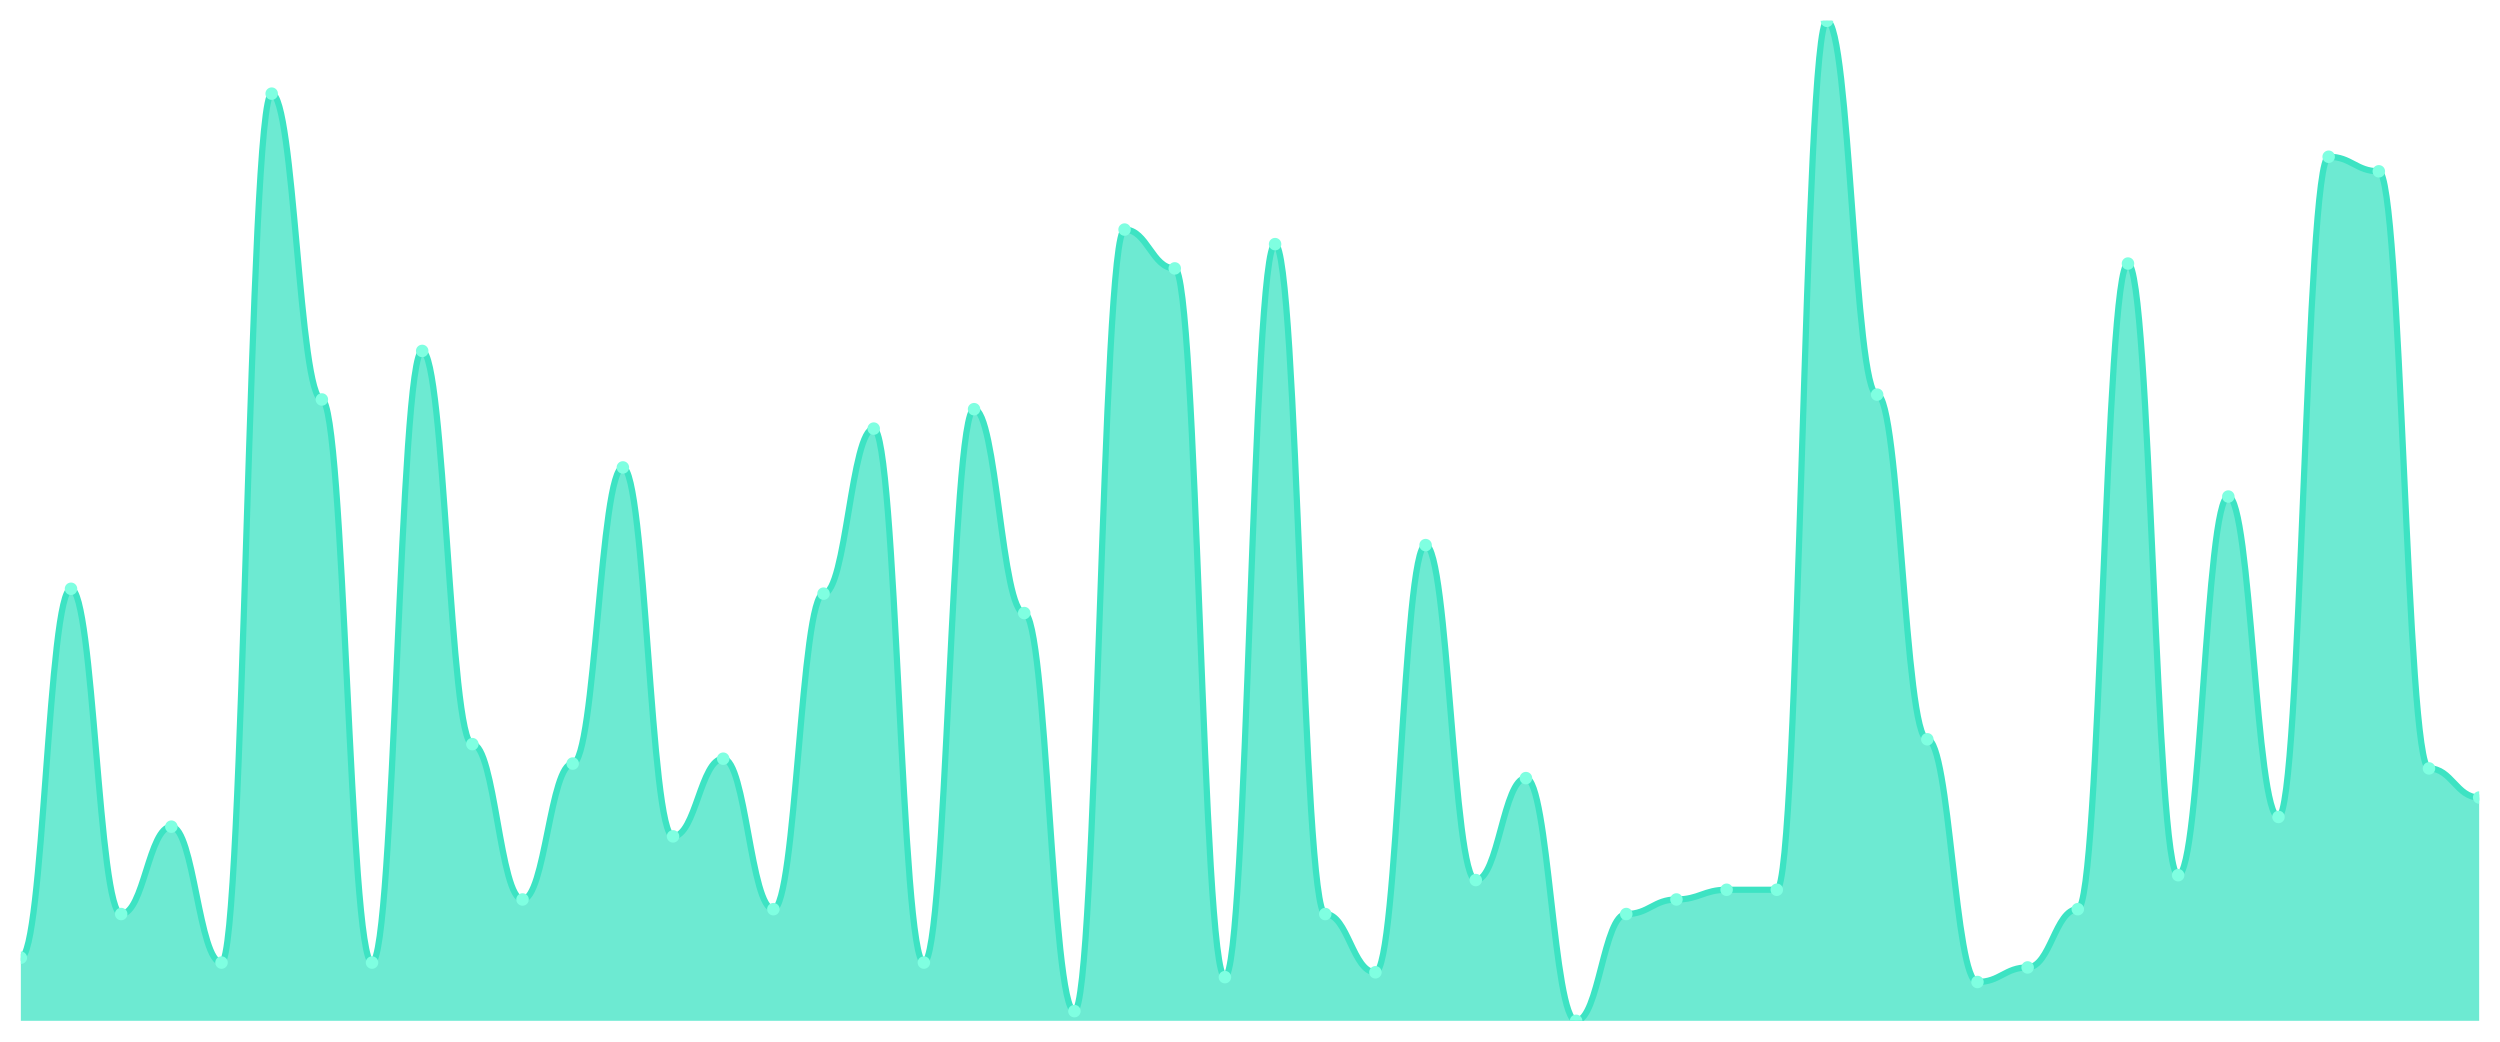
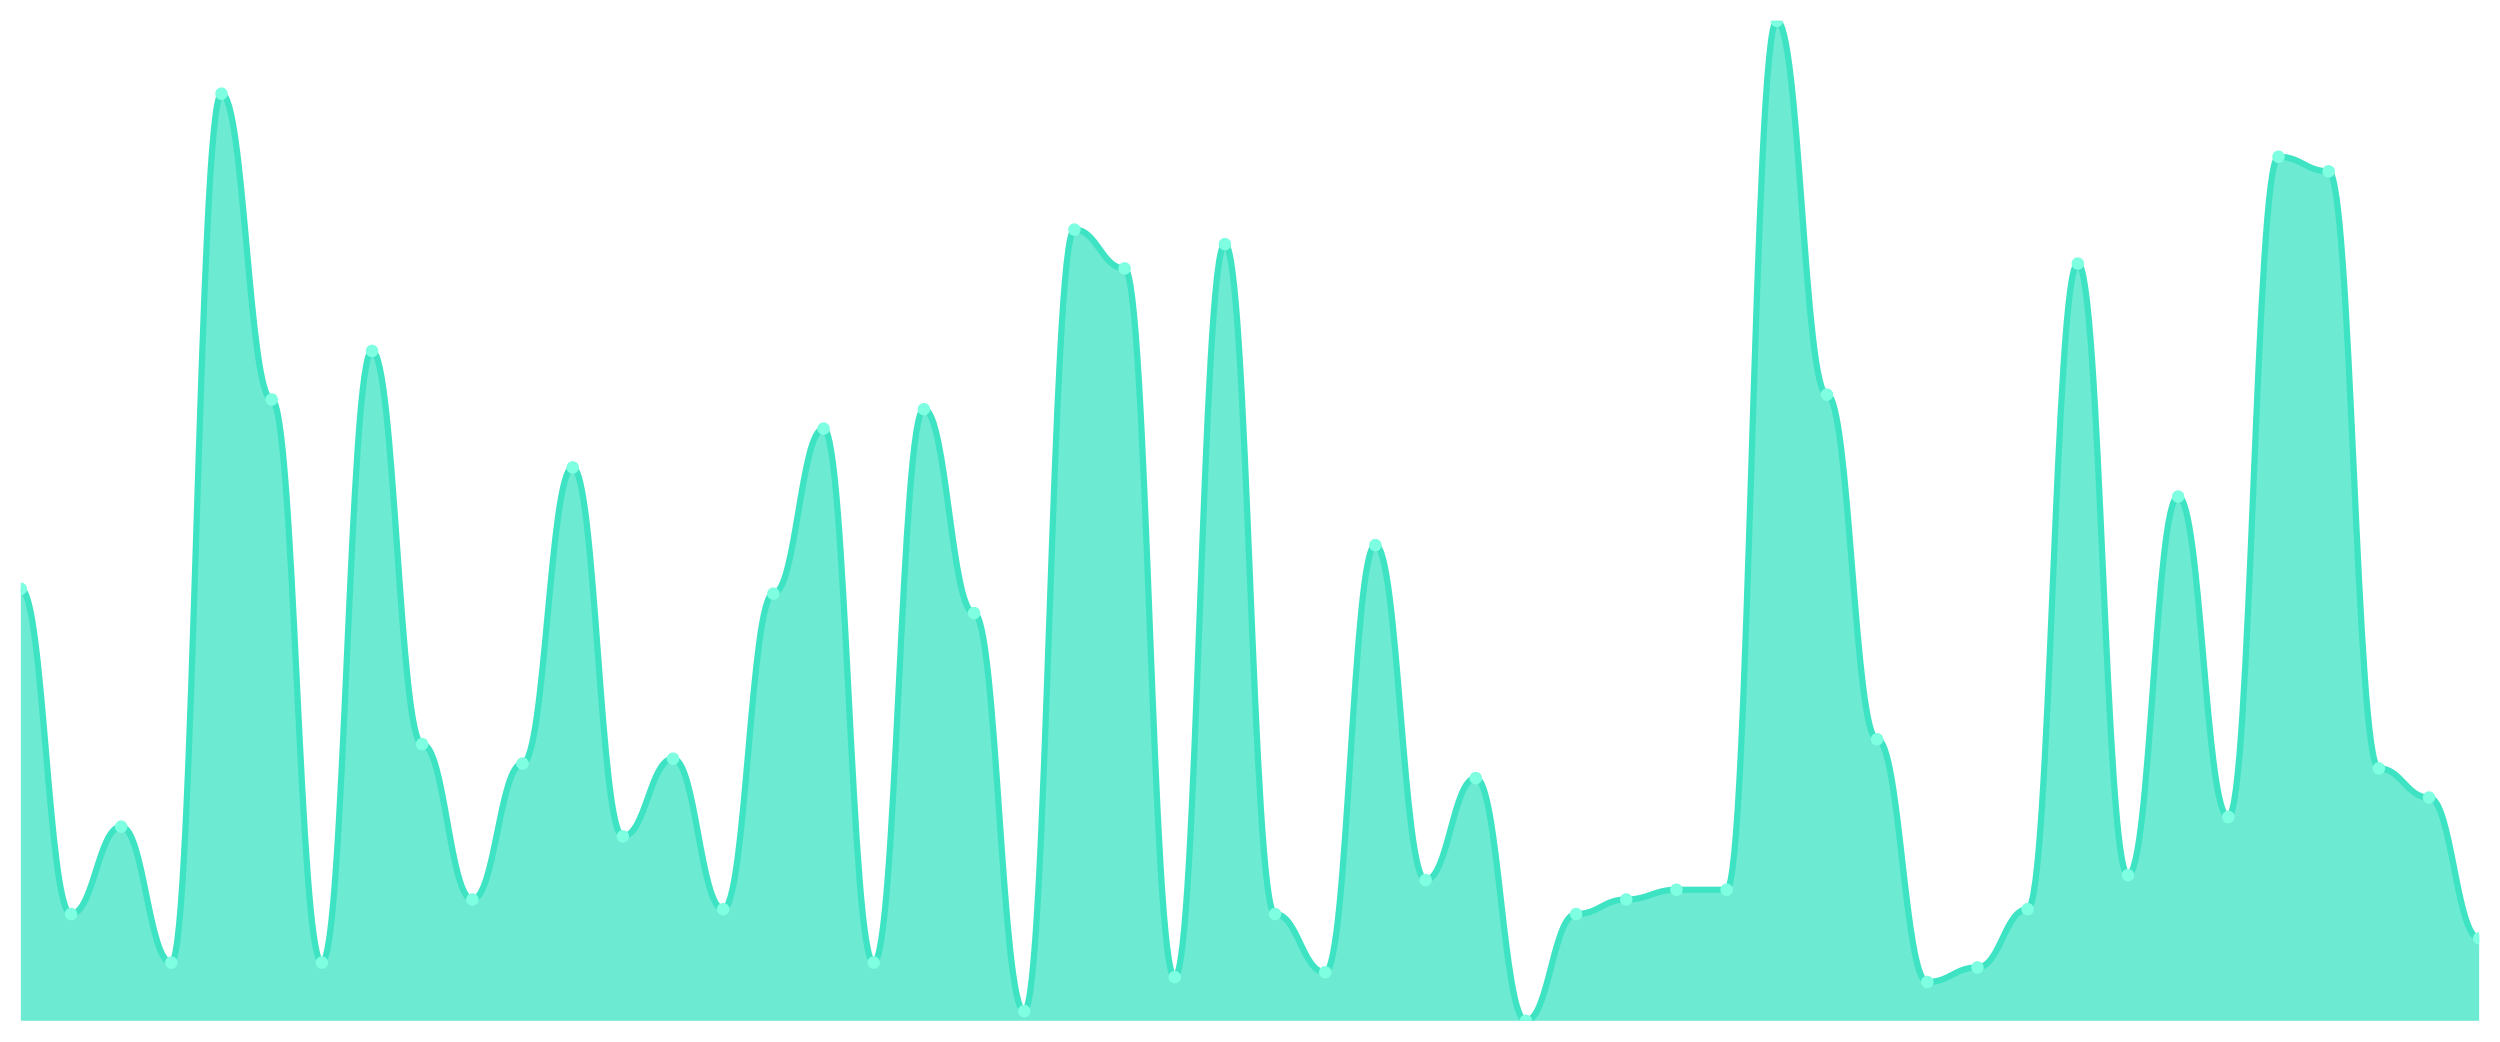
<svg xmlns="http://www.w3.org/2000/svg" viewBox="0 0 1200 500" width="1200" height="500">
  <defs>
    <clipPath id="c">
      <rect x="10" y="10" width="1180" height="480" />
    </clipPath>
  </defs>
  <rect width="1200" height="500" fill="none" />
  <g clip-path="url(#c)">
-     <path d="M 10,490 L 10,459.709 C 20.837,459.709 23.245,282.621 34.082,282.621 C 44.918,282.621 47.327,438.738 58.163,438.738 C 69,438.738 71.408,396.796 82.245,396.796 C 93.082,396.796 95.49,462.039 106.327,462.039 C 117.163,462.039 119.571,44.951 130.408,44.951 C 141.245,44.951 143.653,191.748 154.49,191.748 C 165.327,191.748 167.735,462.039 178.571,462.039 C 189.408,462.039 191.816,168.447 202.653,168.447 C 213.49,168.447 215.898,357.184 226.735,357.184 C 237.571,357.184 239.98,431.748 250.816,431.748 C 261.653,431.748 264.061,366.505 274.898,366.505 C 285.735,366.505 288.143,224.369 298.98,224.369 C 309.816,224.369 312.224,401.456 323.061,401.456 C 333.898,401.456 336.306,364.175 347.143,364.175 C 357.98,364.175 360.388,436.408 371.224,436.408 C 382.061,436.408 384.469,284.951 395.306,284.951 C 406.143,284.951 408.551,205.728 419.388,205.728 C 430.224,205.728 432.633,462.039 443.469,462.039 C 454.306,462.039 456.714,196.408 467.551,196.408 C 478.388,196.408 480.796,294.272 491.633,294.272 C 502.469,294.272 504.878,485.34 515.714,485.34 C 526.551,485.34 528.959,110.194 539.796,110.194 C 550.633,110.194 553.041,128.835 563.878,128.835 C 574.714,128.835 577.122,469.029 587.959,469.029 C 598.796,469.029 601.204,117.184 612.041,117.184 C 622.878,117.184 625.286,438.738 636.122,438.738 C 646.959,438.738 649.367,466.699 660.204,466.699 C 671.041,466.699 673.449,261.65 684.286,261.65 C 695.122,261.65 697.531,422.427 708.367,422.427 C 719.204,422.427 721.612,373.495 732.449,373.495 C 743.286,373.495 745.694,490 756.531,490 C 767.367,490 769.776,438.738 780.612,438.738 C 791.449,438.738 793.857,431.748 804.694,431.748 C 815.531,431.748 817.939,427.087 828.776,427.087 C 839.612,427.087 842.02,427.087 852.857,427.087 C 863.694,427.087 866.102,10 876.939,10 C 887.776,10 890.184,189.417 901.02,189.417 C 911.857,189.417 914.265,354.854 925.102,354.854 C 935.939,354.854 938.347,471.359 949.184,471.359 C 960.02,471.359 962.429,464.369 973.265,464.369 C 984.102,464.369 986.51,436.408 997.347,436.408 C 1008.184,436.408 1010.592,126.505 1021.429,126.505 C 1032.265,126.505 1034.673,420.097 1045.51,420.097 C 1056.347,420.097 1058.755,238.35 1069.592,238.35 C 1080.429,238.35 1082.837,392.136 1093.673,392.136 C 1104.51,392.136 1106.918,75.243 1117.755,75.243 C 1128.592,75.243 1131,82.233 1141.837,82.233 C 1152.673,82.233 1155.082,368.835 1165.918,368.835 C 1176.755,368.835 1179.163,382.816 1190,382.816 L 1190,490 Z" fill="rgba(61,227,195,0.75)" />
-     <path d="M 10,459.709 C 20.837,459.709 23.245,282.621 34.082,282.621 C 44.918,282.621 47.327,438.738 58.163,438.738 C 69,438.738 71.408,396.796 82.245,396.796 C 93.082,396.796 95.49,462.039 106.327,462.039 C 117.163,462.039 119.571,44.951 130.408,44.951 C 141.245,44.951 143.653,191.748 154.49,191.748 C 165.327,191.748 167.735,462.039 178.571,462.039 C 189.408,462.039 191.816,168.447 202.653,168.447 C 213.49,168.447 215.898,357.184 226.735,357.184 C 237.571,357.184 239.98,431.748 250.816,431.748 C 261.653,431.748 264.061,366.505 274.898,366.505 C 285.735,366.505 288.143,224.369 298.98,224.369 C 309.816,224.369 312.224,401.456 323.061,401.456 C 333.898,401.456 336.306,364.175 347.143,364.175 C 357.98,364.175 360.388,436.408 371.224,436.408 C 382.061,436.408 384.469,284.951 395.306,284.951 C 406.143,284.951 408.551,205.728 419.388,205.728 C 430.224,205.728 432.633,462.039 443.469,462.039 C 454.306,462.039 456.714,196.408 467.551,196.408 C 478.388,196.408 480.796,294.272 491.633,294.272 C 502.469,294.272 504.878,485.34 515.714,485.34 C 526.551,485.34 528.959,110.194 539.796,110.194 C 550.633,110.194 553.041,128.835 563.878,128.835 C 574.714,128.835 577.122,469.029 587.959,469.029 C 598.796,469.029 601.204,117.184 612.041,117.184 C 622.878,117.184 625.286,438.738 636.122,438.738 C 646.959,438.738 649.367,466.699 660.204,466.699 C 671.041,466.699 673.449,261.65 684.286,261.65 C 695.122,261.65 697.531,422.427 708.367,422.427 C 719.204,422.427 721.612,373.495 732.449,373.495 C 743.286,373.495 745.694,490 756.531,490 C 767.367,490 769.776,438.738 780.612,438.738 C 791.449,438.738 793.857,431.748 804.694,431.748 C 815.531,431.748 817.939,427.087 828.776,427.087 C 839.612,427.087 842.02,427.087 852.857,427.087 C 863.694,427.087 866.102,10 876.939,10 C 887.776,10 890.184,189.417 901.02,189.417 C 911.857,189.417 914.265,354.854 925.102,354.854 C 935.939,354.854 938.347,471.359 949.184,471.359 C 960.02,471.359 962.429,464.369 973.265,464.369 C 984.102,464.369 986.51,436.408 997.347,436.408 C 1008.184,436.408 1010.592,126.505 1021.429,126.505 C 1032.265,126.505 1034.673,420.097 1045.51,420.097 C 1056.347,420.097 1058.755,238.35 1069.592,238.35 C 1080.429,238.35 1082.837,392.136 1093.673,392.136 C 1104.51,392.136 1106.918,75.243 1117.755,75.243 C 1128.592,75.243 1131,82.233 1141.837,82.233 C 1152.673,82.233 1155.082,368.835 1165.918,368.835 C 1176.755,368.835 1179.163,382.816 1190,382.816" fill="none" stroke="#3de3c3" stroke-width="3" stroke-linecap="round" stroke-linejoin="round" />
-     <circle cx="10" cy="459.709" r="3" fill="#7fffe1" />
-     <circle cx="34.082" cy="282.621" r="3" fill="#7fffe1" />
-     <circle cx="58.163" cy="438.738" r="3" fill="#7fffe1" />
-     <circle cx="82.245" cy="396.796" r="3" fill="#7fffe1" />
-     <circle cx="106.327" cy="462.039" r="3" fill="#7fffe1" />
-     <circle cx="130.408" cy="44.951" r="3" fill="#7fffe1" />
-     <circle cx="154.49" cy="191.748" r="3" fill="#7fffe1" />
-     <circle cx="178.571" cy="462.039" r="3" fill="#7fffe1" />
-     <circle cx="202.653" cy="168.447" r="3" fill="#7fffe1" />
-     <circle cx="226.735" cy="357.184" r="3" fill="#7fffe1" />
-     <circle cx="250.816" cy="431.748" r="3" fill="#7fffe1" />
-     <circle cx="274.898" cy="366.505" r="3" fill="#7fffe1" />
-     <circle cx="298.98" cy="224.369" r="3" fill="#7fffe1" />
-     <circle cx="323.061" cy="401.456" r="3" fill="#7fffe1" />
-     <circle cx="347.143" cy="364.175" r="3" fill="#7fffe1" />
-     <circle cx="371.224" cy="436.408" r="3" fill="#7fffe1" />
-     <circle cx="395.306" cy="284.951" r="3" fill="#7fffe1" />
-     <circle cx="419.388" cy="205.728" r="3" fill="#7fffe1" />
-     <circle cx="443.469" cy="462.039" r="3" fill="#7fffe1" />
-     <circle cx="467.551" cy="196.408" r="3" fill="#7fffe1" />
-     <circle cx="491.633" cy="294.272" r="3" fill="#7fffe1" />
-     <circle cx="515.714" cy="485.34" r="3" fill="#7fffe1" />
-     <circle cx="539.796" cy="110.194" r="3" fill="#7fffe1" />
-     <circle cx="563.878" cy="128.835" r="3" fill="#7fffe1" />
-     <circle cx="587.959" cy="469.029" r="3" fill="#7fffe1" />
-     <circle cx="612.041" cy="117.184" r="3" fill="#7fffe1" />
-     <circle cx="636.122" cy="438.738" r="3" fill="#7fffe1" />
-     <circle cx="660.204" cy="466.699" r="3" fill="#7fffe1" />
-     <circle cx="684.286" cy="261.65" r="3" fill="#7fffe1" />
-     <circle cx="708.367" cy="422.427" r="3" fill="#7fffe1" />
-     <circle cx="732.449" cy="373.495" r="3" fill="#7fffe1" />
-     <circle cx="756.531" cy="490" r="3" fill="#7fffe1" />
-     <circle cx="780.612" cy="438.738" r="3" fill="#7fffe1" />
-     <circle cx="804.694" cy="431.748" r="3" fill="#7fffe1" />
+     <path d="M 10,490 L 10,282.621 C 20.837,282.621 23.245,438.738 34.082,438.738 C 44.918,438.738 47.327,396.796 58.163,396.796 C 69,396.796 71.408,462.039 82.245,462.039 C 93.082,462.039 95.49,44.951 106.327,44.951 C 117.163,44.951 119.571,191.748 130.408,191.748 C 141.245,191.748 143.653,462.039 154.49,462.039 C 165.327,462.039 167.735,168.447 178.571,168.447 C 189.408,168.447 191.816,357.184 202.653,357.184 C 213.49,357.184 215.898,431.748 226.735,431.748 C 237.571,431.748 239.98,366.505 250.816,366.505 C 261.653,366.505 264.061,224.369 274.898,224.369 C 285.735,224.369 288.143,401.456 298.98,401.456 C 309.816,401.456 312.224,364.175 323.061,364.175 C 333.898,364.175 336.306,436.408 347.143,436.408 C 357.98,436.408 360.388,284.951 371.224,284.951 C 382.061,284.951 384.469,205.728 395.306,205.728 C 406.143,205.728 408.551,462.039 419.388,462.039 C 430.224,462.039 432.633,196.408 443.469,196.408 C 454.306,196.408 456.714,294.272 467.551,294.272 C 478.388,294.272 480.796,485.34 491.633,485.34 C 502.469,485.34 504.878,110.194 515.714,110.194 C 526.551,110.194 528.959,128.835 539.796,128.835 C 550.633,128.835 553.041,469.029 563.878,469.029 C 574.714,469.029 577.122,117.184 587.959,117.184 C 598.796,117.184 601.204,438.738 612.041,438.738 C 622.878,438.738 625.286,466.699 636.122,466.699 C 646.959,466.699 649.367,261.65 660.204,261.65 C 671.041,261.65 673.449,422.427 684.286,422.427 C 695.122,422.427 697.531,373.495 708.367,373.495 C 719.204,373.495 721.612,490 732.449,490 C 743.286,490 745.694,438.738 756.531,438.738 C 767.367,438.738 769.776,431.748 780.612,431.748 C 791.449,431.748 793.857,427.087 804.694,427.087 C 815.531,427.087 817.939,427.087 828.776,427.087 C 839.612,427.087 842.02,10 852.857,10 C 863.694,10 866.102,189.417 876.939,189.417 C 887.776,189.417 890.184,354.854 901.02,354.854 C 911.857,354.854 914.265,471.359 925.102,471.359 C 935.939,471.359 938.347,464.369 949.184,464.369 C 960.02,464.369 962.429,436.408 973.265,436.408 C 984.102,436.408 986.51,126.505 997.347,126.505 C 1008.184,126.505 1010.592,420.097 1021.429,420.097 C 1032.265,420.097 1034.673,238.35 1045.51,238.35 C 1056.347,238.35 1058.755,392.136 1069.592,392.136 C 1080.429,392.136 1082.837,75.243 1093.673,75.243 C 1104.51,75.243 1106.918,82.233 1117.755,82.233 C 1128.592,82.233 1131,368.835 1141.837,368.835 C 1152.673,368.835 1155.082,382.816 1165.918,382.816 C 1176.755,382.816 1179.163,450.388 1190,450.388 L 1190,490 Z" fill="rgba(61,227,195,0.75)" />
+     <path d="M 10,282.621 C 20.837,282.621 23.245,438.738 34.082,438.738 C 44.918,438.738 47.327,396.796 58.163,396.796 C 69,396.796 71.408,462.039 82.245,462.039 C 93.082,462.039 95.49,44.951 106.327,44.951 C 117.163,44.951 119.571,191.748 130.408,191.748 C 141.245,191.748 143.653,462.039 154.49,462.039 C 165.327,462.039 167.735,168.447 178.571,168.447 C 189.408,168.447 191.816,357.184 202.653,357.184 C 213.49,357.184 215.898,431.748 226.735,431.748 C 237.571,431.748 239.98,366.505 250.816,366.505 C 261.653,366.505 264.061,224.369 274.898,224.369 C 285.735,224.369 288.143,401.456 298.98,401.456 C 309.816,401.456 312.224,364.175 323.061,364.175 C 333.898,364.175 336.306,436.408 347.143,436.408 C 357.98,436.408 360.388,284.951 371.224,284.951 C 382.061,284.951 384.469,205.728 395.306,205.728 C 406.143,205.728 408.551,462.039 419.388,462.039 C 430.224,462.039 432.633,196.408 443.469,196.408 C 454.306,196.408 456.714,294.272 467.551,294.272 C 478.388,294.272 480.796,485.34 491.633,485.34 C 502.469,485.34 504.878,110.194 515.714,110.194 C 526.551,110.194 528.959,128.835 539.796,128.835 C 550.633,128.835 553.041,469.029 563.878,469.029 C 574.714,469.029 577.122,117.184 587.959,117.184 C 598.796,117.184 601.204,438.738 612.041,438.738 C 622.878,438.738 625.286,466.699 636.122,466.699 C 646.959,466.699 649.367,261.65 660.204,261.65 C 671.041,261.65 673.449,422.427 684.286,422.427 C 695.122,422.427 697.531,373.495 708.367,373.495 C 719.204,373.495 721.612,490 732.449,490 C 743.286,490 745.694,438.738 756.531,438.738 C 767.367,438.738 769.776,431.748 780.612,431.748 C 791.449,431.748 793.857,427.087 804.694,427.087 C 815.531,427.087 817.939,427.087 828.776,427.087 C 839.612,427.087 842.02,10 852.857,10 C 863.694,10 866.102,189.417 876.939,189.417 C 887.776,189.417 890.184,354.854 901.02,354.854 C 911.857,354.854 914.265,471.359 925.102,471.359 C 935.939,471.359 938.347,464.369 949.184,464.369 C 960.02,464.369 962.429,436.408 973.265,436.408 C 984.102,436.408 986.51,126.505 997.347,126.505 C 1008.184,126.505 1010.592,420.097 1021.429,420.097 C 1032.265,420.097 1034.673,238.35 1045.51,238.35 C 1056.347,238.35 1058.755,392.136 1069.592,392.136 C 1080.429,392.136 1082.837,75.243 1093.673,75.243 C 1104.51,75.243 1106.918,82.233 1117.755,82.233 C 1128.592,82.233 1131,368.835 1141.837,368.835 C 1152.673,368.835 1155.082,382.816 1165.918,382.816 C 1176.755,382.816 1179.163,450.388 1190,450.388" fill="none" stroke="#3de3c3" stroke-width="3" stroke-linecap="round" stroke-linejoin="round" />
+     <circle cx="10" cy="282.621" r="3" fill="#7fffe1" />
+     <circle cx="34.082" cy="438.738" r="3" fill="#7fffe1" />
+     <circle cx="58.163" cy="396.796" r="3" fill="#7fffe1" />
+     <circle cx="82.245" cy="462.039" r="3" fill="#7fffe1" />
+     <circle cx="106.327" cy="44.951" r="3" fill="#7fffe1" />
+     <circle cx="130.408" cy="191.748" r="3" fill="#7fffe1" />
+     <circle cx="154.49" cy="462.039" r="3" fill="#7fffe1" />
+     <circle cx="178.571" cy="168.447" r="3" fill="#7fffe1" />
+     <circle cx="202.653" cy="357.184" r="3" fill="#7fffe1" />
+     <circle cx="226.735" cy="431.748" r="3" fill="#7fffe1" />
+     <circle cx="250.816" cy="366.505" r="3" fill="#7fffe1" />
+     <circle cx="274.898" cy="224.369" r="3" fill="#7fffe1" />
+     <circle cx="298.98" cy="401.456" r="3" fill="#7fffe1" />
+     <circle cx="323.061" cy="364.175" r="3" fill="#7fffe1" />
+     <circle cx="347.143" cy="436.408" r="3" fill="#7fffe1" />
+     <circle cx="371.224" cy="284.951" r="3" fill="#7fffe1" />
+     <circle cx="395.306" cy="205.728" r="3" fill="#7fffe1" />
+     <circle cx="419.388" cy="462.039" r="3" fill="#7fffe1" />
+     <circle cx="443.469" cy="196.408" r="3" fill="#7fffe1" />
+     <circle cx="467.551" cy="294.272" r="3" fill="#7fffe1" />
+     <circle cx="491.633" cy="485.34" r="3" fill="#7fffe1" />
+     <circle cx="515.714" cy="110.194" r="3" fill="#7fffe1" />
+     <circle cx="539.796" cy="128.835" r="3" fill="#7fffe1" />
+     <circle cx="563.878" cy="469.029" r="3" fill="#7fffe1" />
+     <circle cx="587.959" cy="117.184" r="3" fill="#7fffe1" />
+     <circle cx="612.041" cy="438.738" r="3" fill="#7fffe1" />
+     <circle cx="636.122" cy="466.699" r="3" fill="#7fffe1" />
+     <circle cx="660.204" cy="261.65" r="3" fill="#7fffe1" />
+     <circle cx="684.286" cy="422.427" r="3" fill="#7fffe1" />
+     <circle cx="708.367" cy="373.495" r="3" fill="#7fffe1" />
+     <circle cx="732.449" cy="490" r="3" fill="#7fffe1" />
+     <circle cx="756.531" cy="438.738" r="3" fill="#7fffe1" />
+     <circle cx="780.612" cy="431.748" r="3" fill="#7fffe1" />
+     <circle cx="804.694" cy="427.087" r="3" fill="#7fffe1" />
    <circle cx="828.776" cy="427.087" r="3" fill="#7fffe1" />
-     <circle cx="852.857" cy="427.087" r="3" fill="#7fffe1" />
-     <circle cx="876.939" cy="10" r="3" fill="#7fffe1" />
-     <circle cx="901.02" cy="189.417" r="3" fill="#7fffe1" />
-     <circle cx="925.102" cy="354.854" r="3" fill="#7fffe1" />
-     <circle cx="949.184" cy="471.359" r="3" fill="#7fffe1" />
-     <circle cx="973.265" cy="464.369" r="3" fill="#7fffe1" />
-     <circle cx="997.347" cy="436.408" r="3" fill="#7fffe1" />
-     <circle cx="1021.429" cy="126.505" r="3" fill="#7fffe1" />
-     <circle cx="1045.51" cy="420.097" r="3" fill="#7fffe1" />
-     <circle cx="1069.592" cy="238.35" r="3" fill="#7fffe1" />
-     <circle cx="1093.673" cy="392.136" r="3" fill="#7fffe1" />
-     <circle cx="1117.755" cy="75.243" r="3" fill="#7fffe1" />
-     <circle cx="1141.837" cy="82.233" r="3" fill="#7fffe1" />
-     <circle cx="1165.918" cy="368.835" r="3" fill="#7fffe1" />
-     <circle cx="1190" cy="382.816" r="3" fill="#7fffe1" />
+     <circle cx="852.857" cy="10" r="3" fill="#7fffe1" />
+     <circle cx="876.939" cy="189.417" r="3" fill="#7fffe1" />
+     <circle cx="901.02" cy="354.854" r="3" fill="#7fffe1" />
+     <circle cx="925.102" cy="471.359" r="3" fill="#7fffe1" />
+     <circle cx="949.184" cy="464.369" r="3" fill="#7fffe1" />
+     <circle cx="973.265" cy="436.408" r="3" fill="#7fffe1" />
+     <circle cx="997.347" cy="126.505" r="3" fill="#7fffe1" />
+     <circle cx="1021.429" cy="420.097" r="3" fill="#7fffe1" />
+     <circle cx="1045.51" cy="238.35" r="3" fill="#7fffe1" />
+     <circle cx="1069.592" cy="392.136" r="3" fill="#7fffe1" />
+     <circle cx="1093.673" cy="75.243" r="3" fill="#7fffe1" />
+     <circle cx="1117.755" cy="82.233" r="3" fill="#7fffe1" />
+     <circle cx="1141.837" cy="368.835" r="3" fill="#7fffe1" />
+     <circle cx="1165.918" cy="382.816" r="3" fill="#7fffe1" />
+     <circle cx="1190" cy="450.388" r="3" fill="#7fffe1" />
  </g>
</svg>
